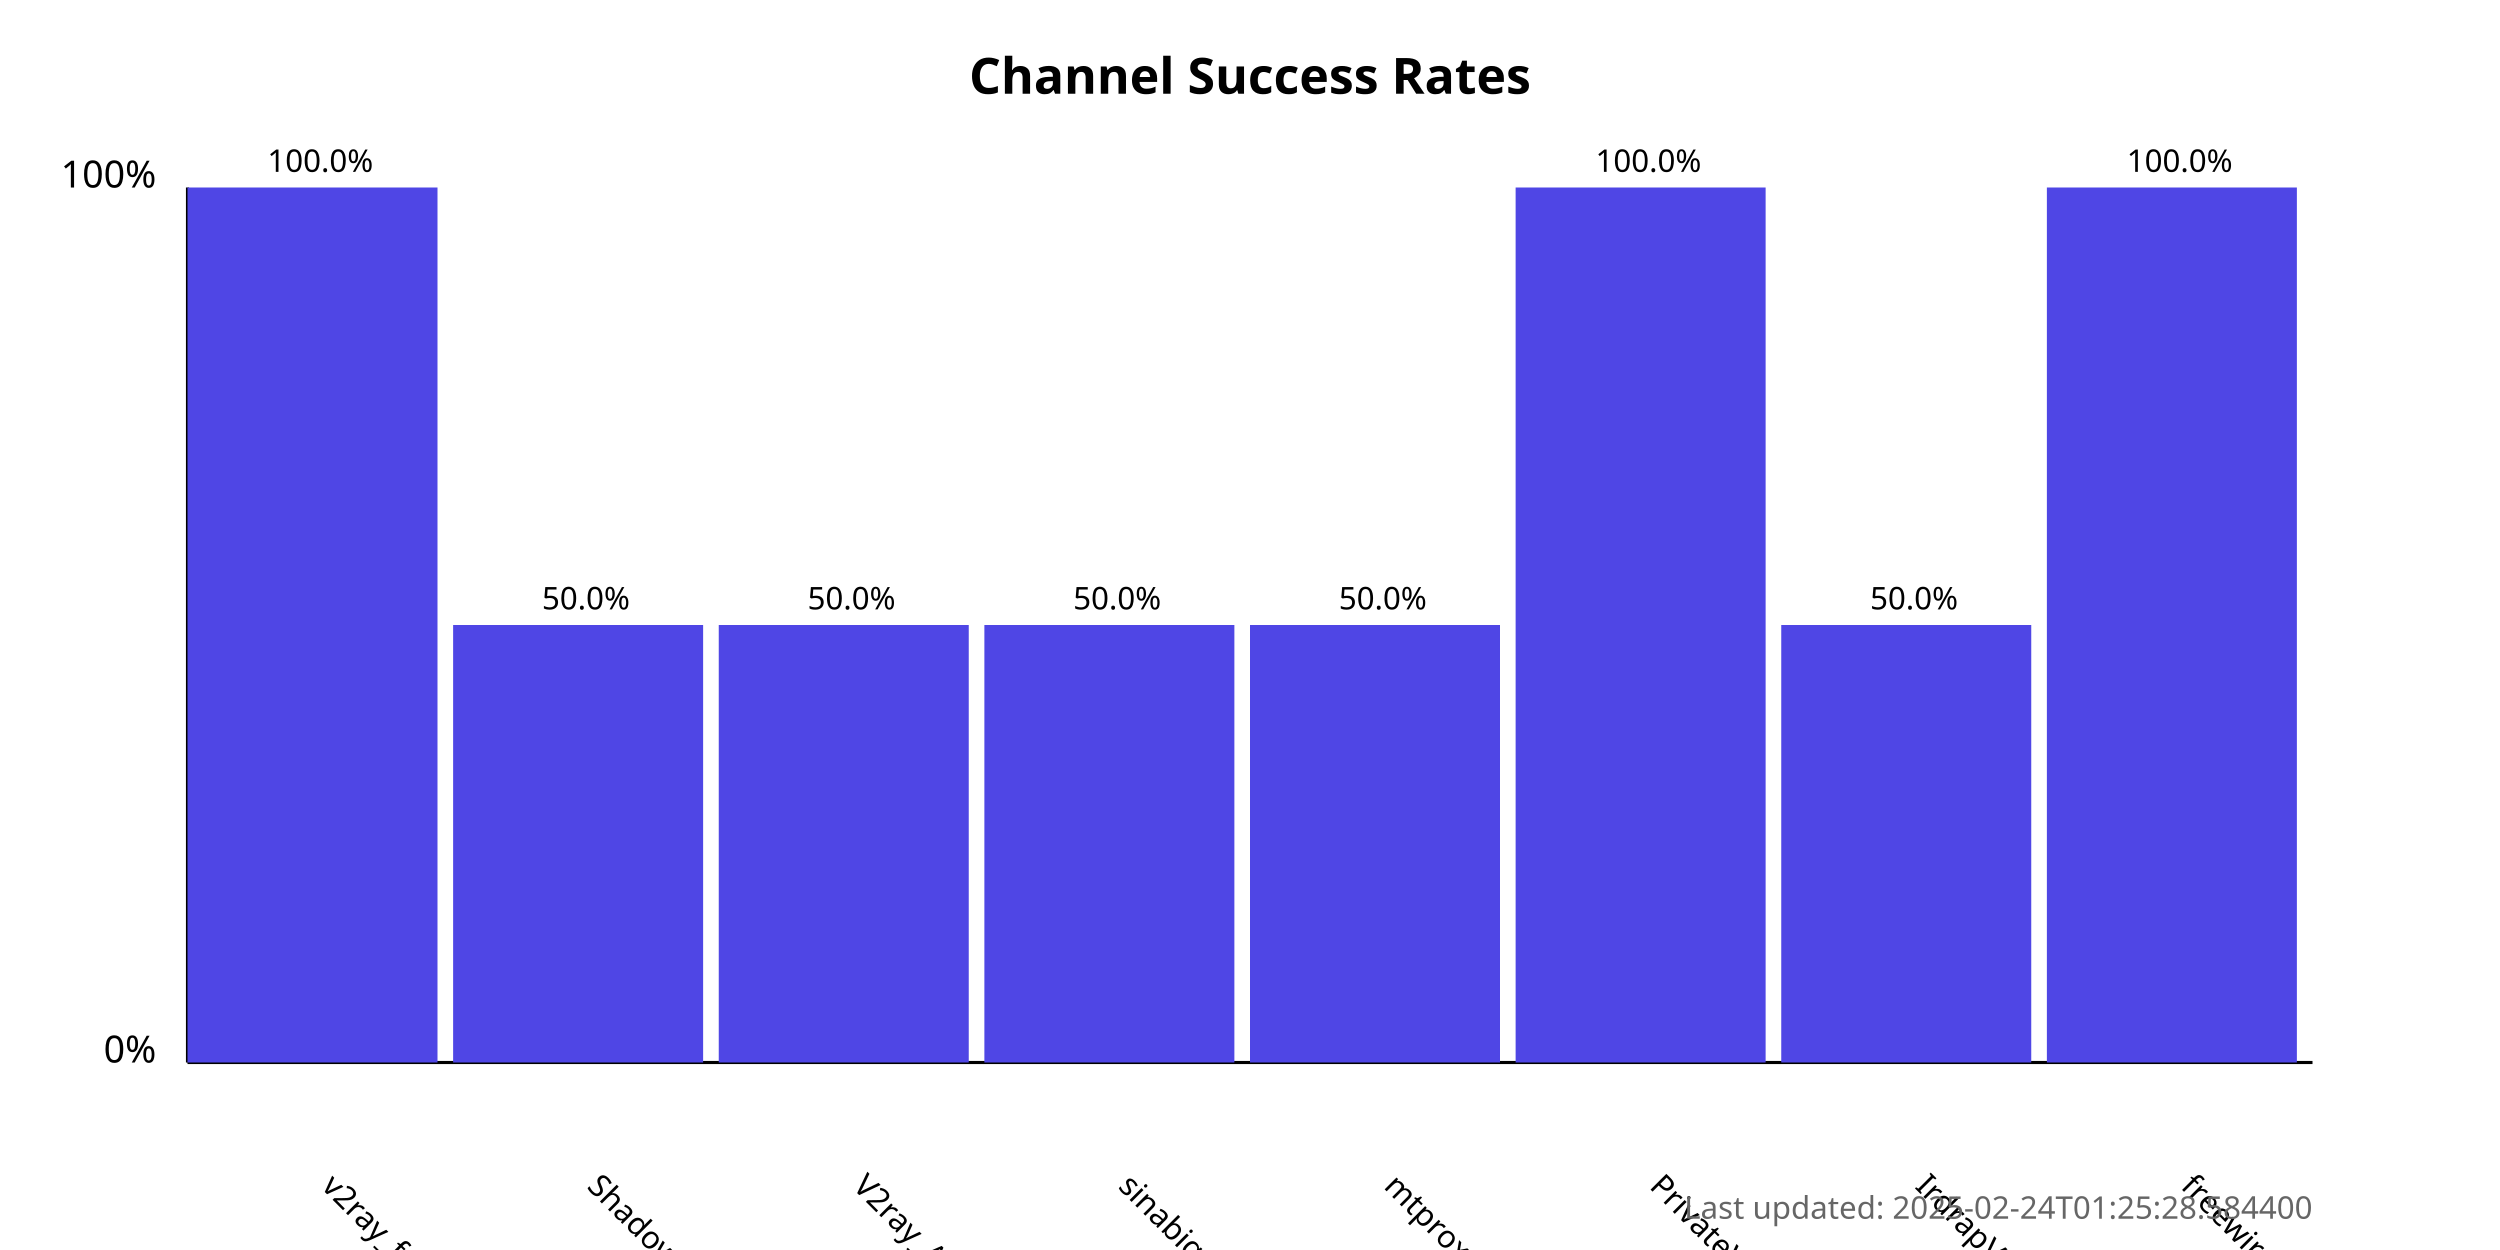
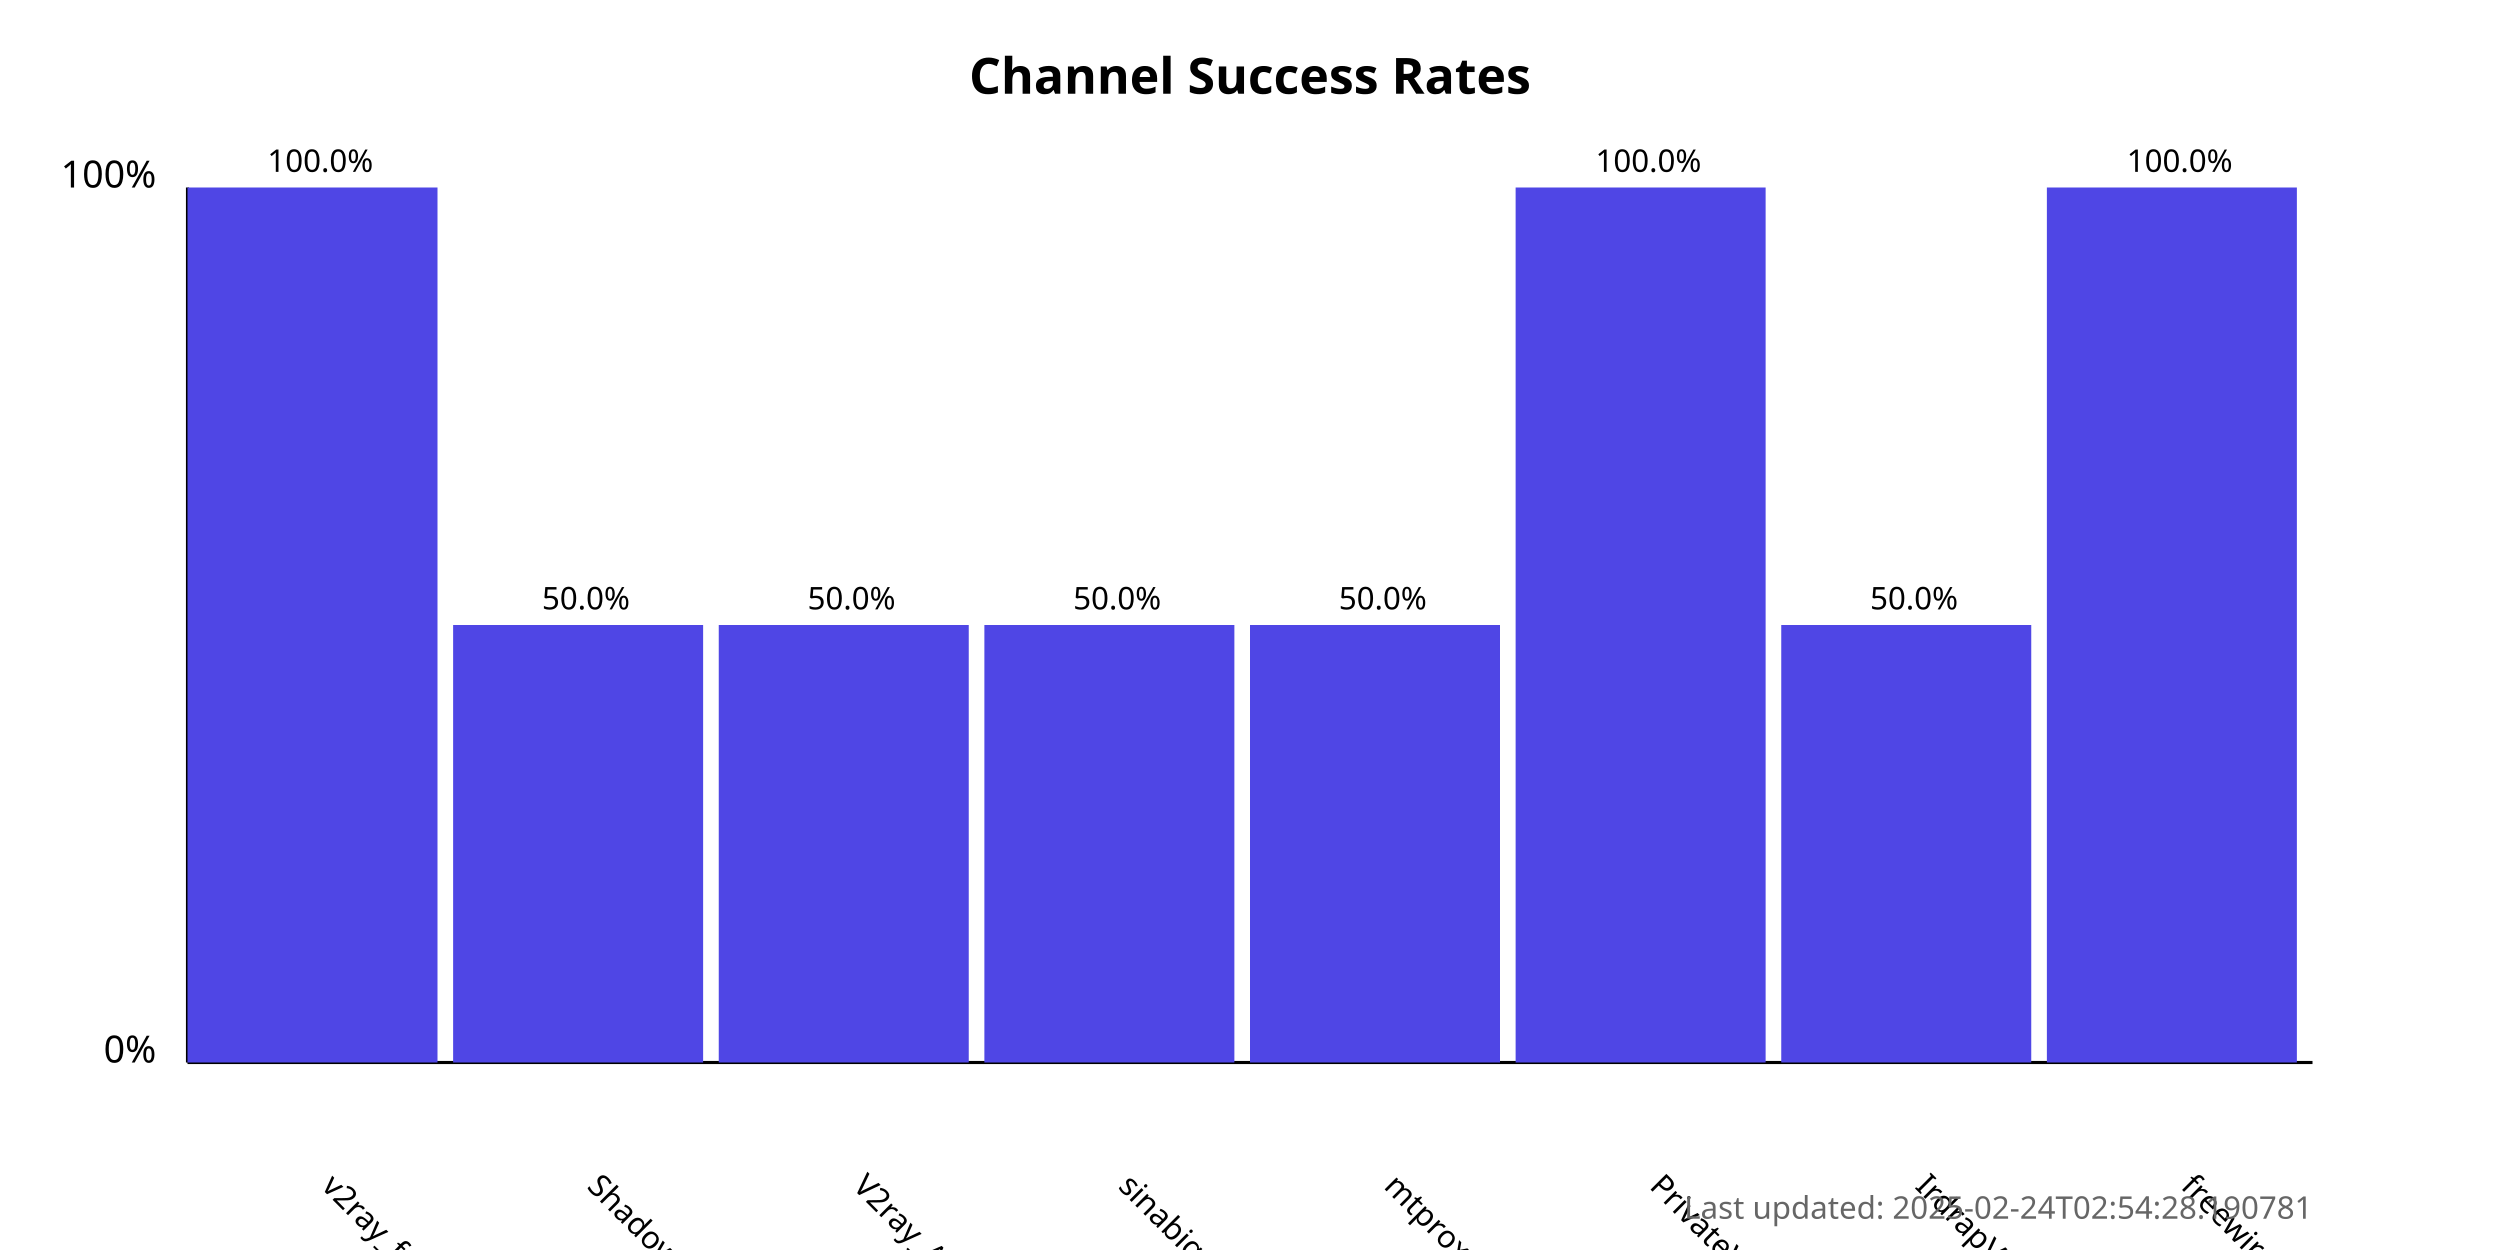
<svg xmlns="http://www.w3.org/2000/svg" width="800" height="400">
  <style>
            .chart-title { font: bold 16px sans-serif; }
            .axis-label { font: 12px sans-serif; }
            .tick-label { font: 10px sans-serif; }
            .bar { fill: #4f46e5; }
            .bar:hover { fill: #6366f1; }
            .timestamp { font: 10px sans-serif; fill: #666; }
        </style>
  <text x="400.0" y="30" text-anchor="middle" class="chart-title">
            Channel Success Rates
        </text>
  <line x1="60" y1="340" x2="60" y2="60" stroke="black" stroke-width="1" />
  <line x1="60" y1="340" x2="740" y2="340" stroke="black" stroke-width="1" />
  <text x="50" y="340" text-anchor="end" class="axis-label">0%</text>
  <text x="50" y="60" text-anchor="end" class="axis-label">100%</text>
  <g>
    <rect x="60" y="60.0" width="80.0" height="280.0" class="bar" />
    <text x="102.5" y="380" transform="rotate(45, 102.5, 380)" text-anchor="start" class="tick-label">
                v2ray_free_conf
            </text>
    <text x="102.5" y="55.0" text-anchor="middle" class="tick-label">
                100.0%
            </text>
  </g>
  <g>
    <rect x="145.0" y="200.0" width="80.0" height="140.0" class="bar" />
    <text x="187.5" y="380" transform="rotate(45, 187.5, 380)" text-anchor="start" class="tick-label">
                ShadowProxy66
            </text>
    <text x="187.5" y="195.0" text-anchor="middle" class="tick-label">
                50.0%
            </text>
  </g>
  <g>
    <rect x="230.0" y="200.0" width="80.0" height="140.0" class="bar" />
    <text x="272.5" y="380" transform="rotate(45, 272.5, 380)" text-anchor="start" class="tick-label">
                V2ray_Alpha
            </text>
    <text x="272.5" y="195.0" text-anchor="middle" class="tick-label">
                50.0%
            </text>
  </g>
  <g>
    <rect x="315.0" y="200.0" width="80.0" height="140.0" class="bar" />
    <text x="357.5" y="380" transform="rotate(45, 357.5, 380)" text-anchor="start" class="tick-label">
                sinabigo
            </text>
    <text x="357.5" y="195.0" text-anchor="middle" class="tick-label">
                50.0%
            </text>
  </g>
  <g>
    <rect x="400.0" y="200.0" width="80.0" height="140.0" class="bar" />
    <text x="442.5" y="380" transform="rotate(45, 442.5, 380)" text-anchor="start" class="tick-label">
                mtproxy_lists
            </text>
    <text x="442.5" y="195.0" text-anchor="middle" class="tick-label">
                50.0%
            </text>
  </g>
  <g>
    <rect x="485.0" y="60.0" width="80.0" height="280.0" class="bar" />
    <text x="527.5" y="380" transform="rotate(45, 527.5, 380)" text-anchor="start" class="tick-label">
                PrivateVPNs
            </text>
    <text x="527.5" y="55.0" text-anchor="middle" class="tick-label">
                100.0%
            </text>
  </g>
  <g>
    <rect x="570.0" y="200.0" width="80.0" height="140.0" class="bar" />
    <text x="612.5" y="380" transform="rotate(45, 612.5, 380)" text-anchor="start" class="tick-label">
                IrdrapVPNnews
            </text>
    <text x="612.5" y="195.0" text-anchor="middle" class="tick-label">
                50.0%
            </text>
  </g>
  <g>
    <rect x="655.0" y="60.0" width="80.0" height="280.0" class="bar" />
    <text x="697.5" y="380" transform="rotate(45, 697.5, 380)" text-anchor="start" class="tick-label">
                freewireguard
            </text>
    <text x="697.5" y="55.0" text-anchor="middle" class="tick-label">
                100.0%
            </text>
  </g>
  <text x="740" y="390" text-anchor="end" class="timestamp">
-             Last updated: 2025-02-24T01:25:28.584400
+             Last updated: 2025-02-24T02:54:28.190781
        </text>
</svg>
